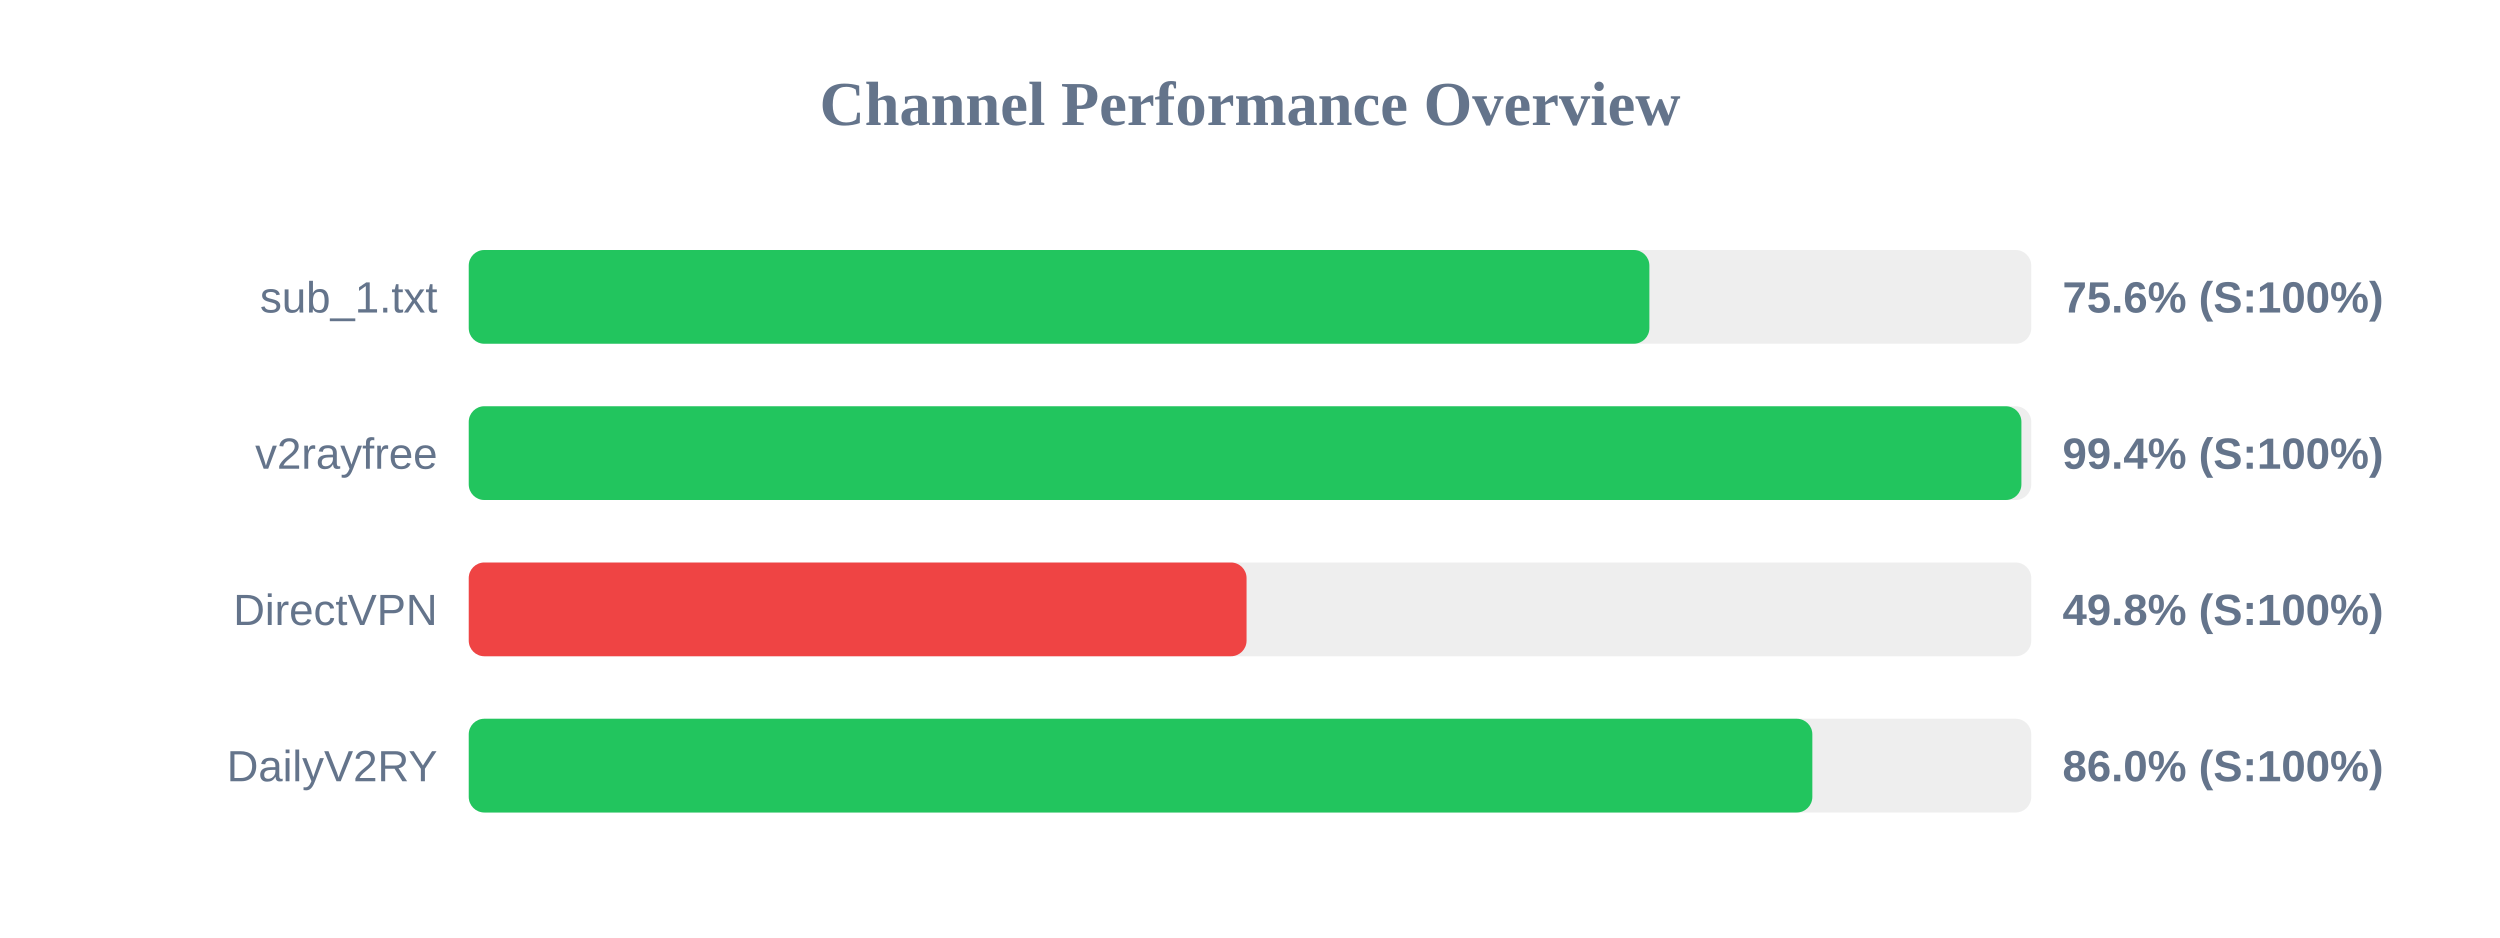
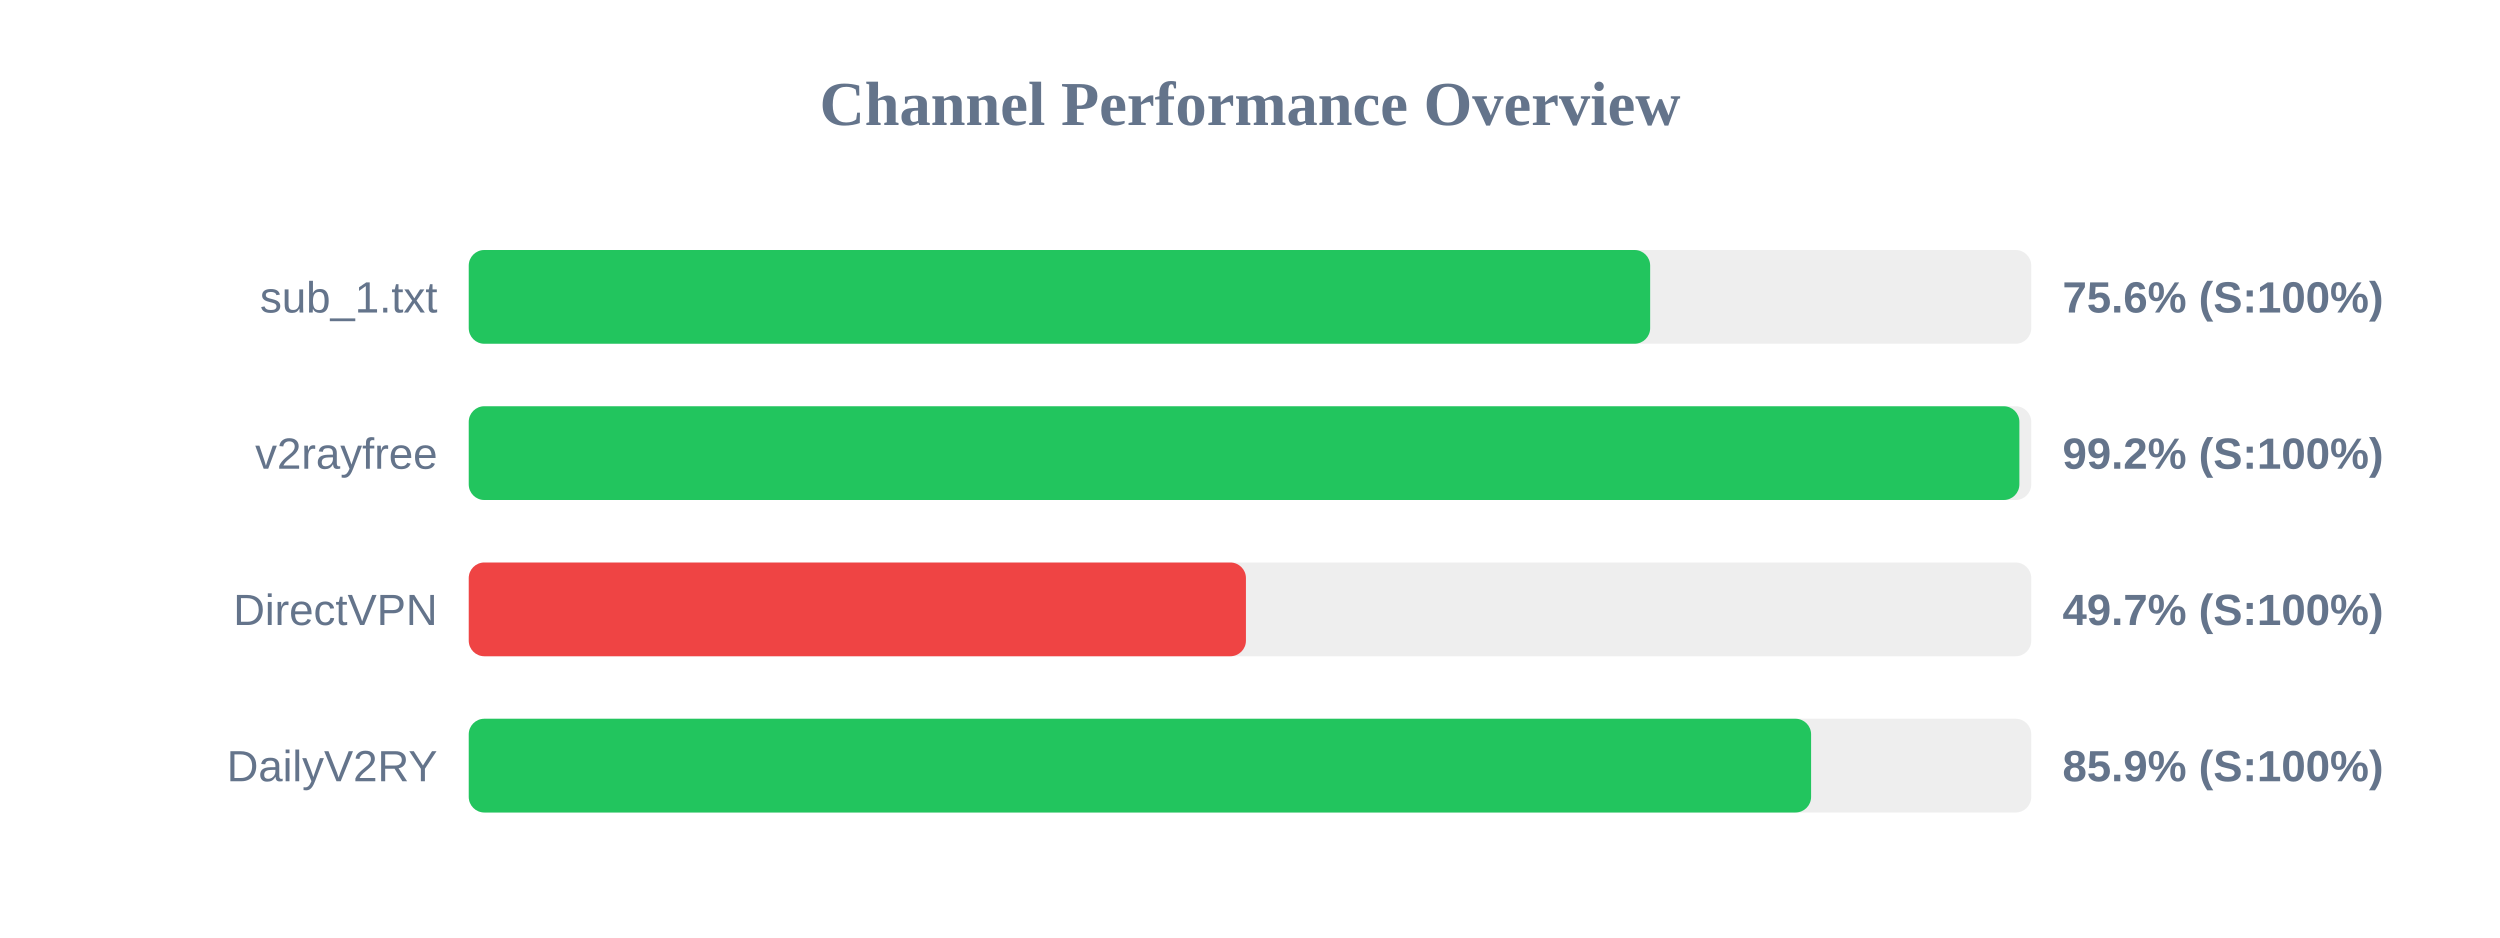
<svg xmlns="http://www.w3.org/2000/svg" width="800" height="300" version="1.1">
  <style>
        .row { font: 14px Arial; fill: #64748b; }
        .score { font: bold 14px Arial; fill: #64748b; }
    </style>
  <text x="400" y="40" text-anchor="middle" font-size="20px" font-weight="bold" fill="#64748b">Channel Performance Overview</text>
  <rect x="150" y="80" width="500" height="30" fill="#eee" rx="5" />
-   <rect x="150" y="80" width="377.8" height="30" fill="#22c55e" rx="5" />
+   <rect x="150" y="80" width="378.05" height="30" fill="#22c55e" rx="5" />
  <text x="140" y="100" text-anchor="end" class="row">sub_1.txt</text>
  <text x="660" y="100" text-anchor="start" class="score">75.6% (S:100%)</text>
  <rect x="150" y="130" width="500" height="30" fill="#eee" rx="5" />
-   <rect x="150" y="130" width="496.85" height="30" fill="#22c55e" rx="5" />
+   <rect x="150" y="130" width="496.2" height="30" fill="#22c55e" rx="5" />
  <text x="140" y="150" text-anchor="end" class="row">v2rayfree</text>
-   <text x="660" y="150" text-anchor="start" class="score">99.4% (S:100%)</text>
+   <text x="660" y="150" text-anchor="start" class="score">99.2% (S:100%)</text>
  <rect x="150" y="180" width="500" height="30" fill="#eee" rx="5" />
-   <rect x="150" y="180" width="248.9" height="30" fill="#ef4444" rx="5" />
+   <rect x="150" y="180" width="248.7" height="30" fill="#ef4444" rx="5" />
  <text x="140" y="200" text-anchor="end" class="row">DirectVPN</text>
-   <text x="660" y="200" text-anchor="start" class="score">49.8% (S:100%)</text>
+   <text x="660" y="200" text-anchor="start" class="score">49.7% (S:100%)</text>
  <rect x="150" y="230" width="500" height="30" fill="#eee" rx="5" />
-   <rect x="150" y="230" width="429.95" height="30" fill="#22c55e" rx="5" />
+   <rect x="150" y="230" width="429.55" height="30" fill="#22c55e" rx="5" />
  <text x="140" y="250" text-anchor="end" class="row">DailyV2RY</text>
-   <text x="660" y="250" text-anchor="start" class="score">86.0% (S:100%)</text>
+   <text x="660" y="250" text-anchor="start" class="score">85.9% (S:100%)</text>
</svg>
